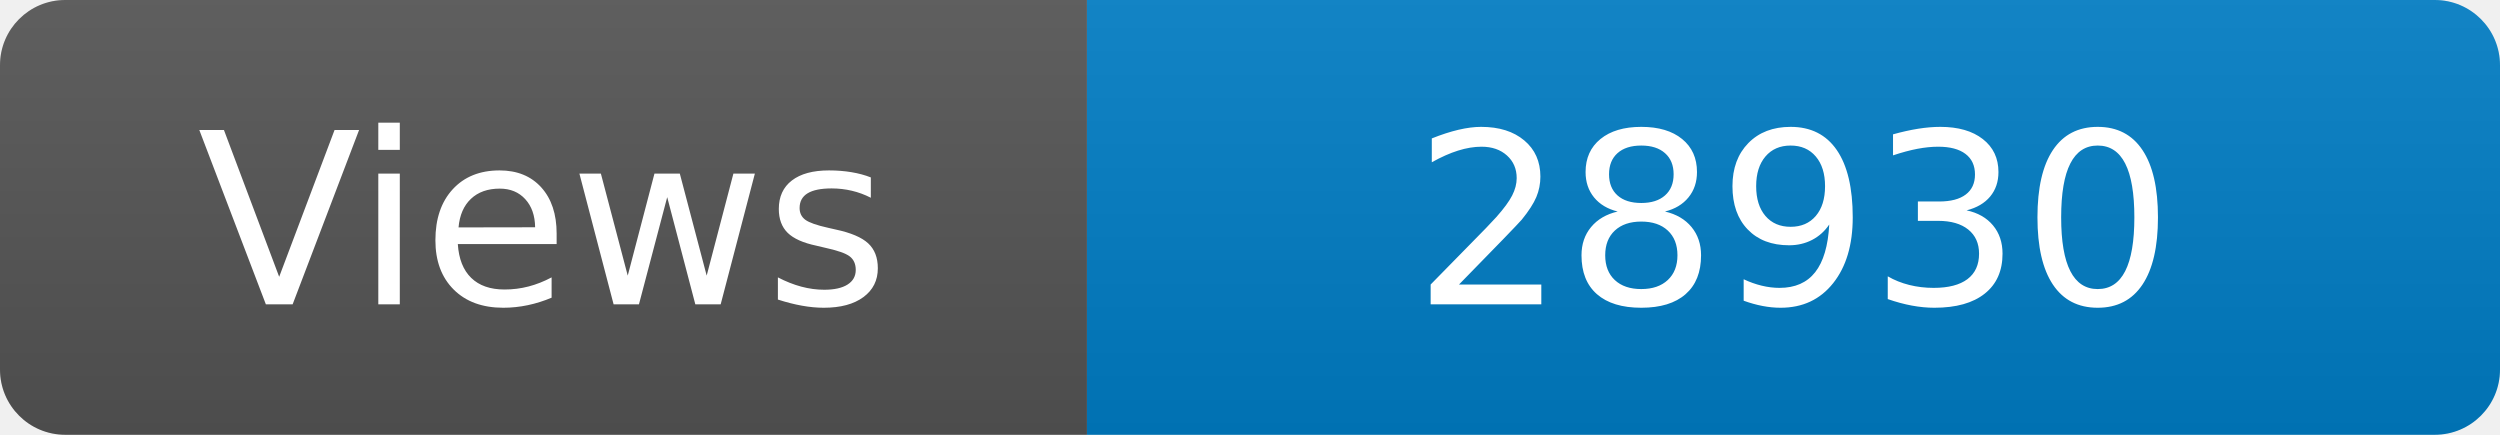
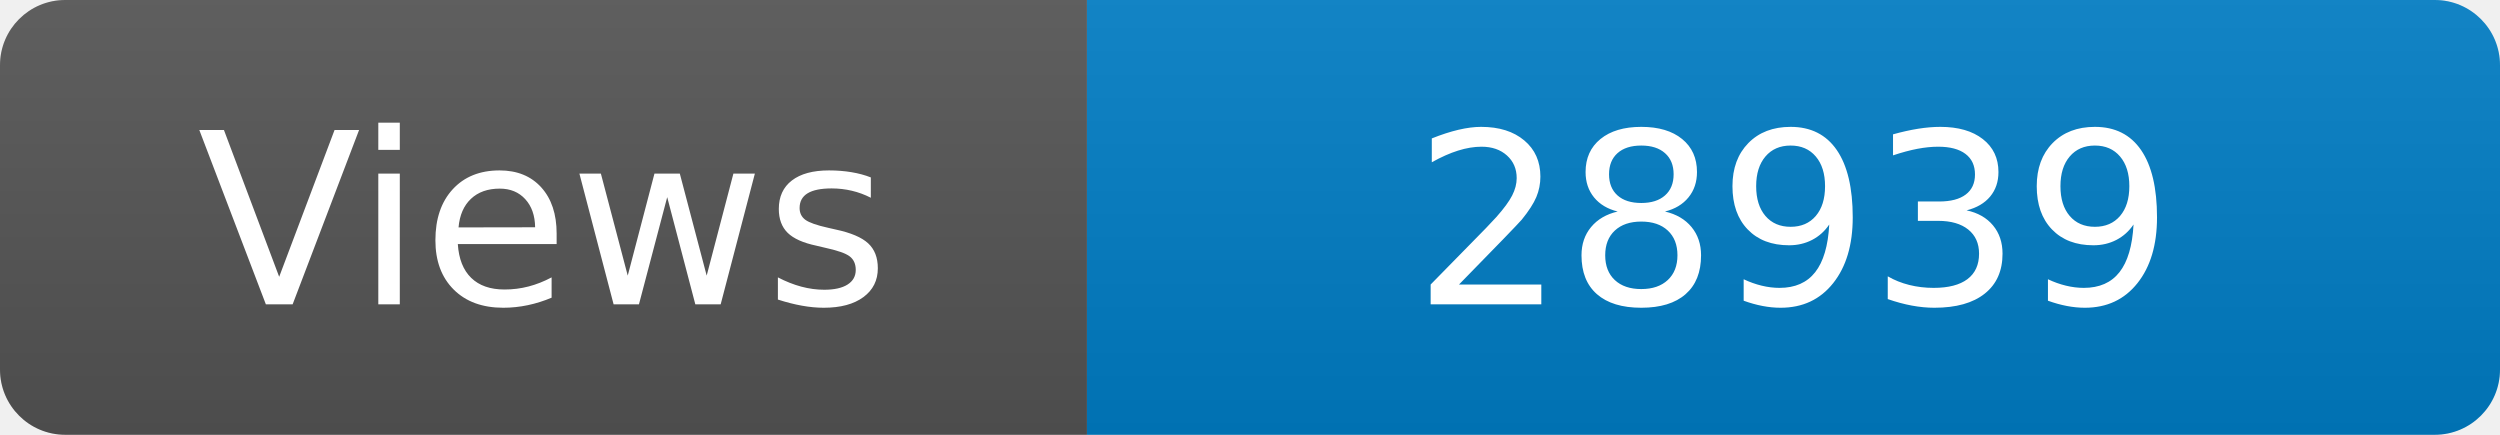
<svg xmlns="http://www.w3.org/2000/svg" width="115" height="20" role="img" aria-label="Maintained?: yes">
  <linearGradient id="s" x2="0" y2="100%">
    <stop offset="0" stop-color="#bbb" stop-opacity=".1" />
    <stop offset="1" stop-opacity=".1" />
  </linearGradient>
  <clipPath id="r">
    <rect width="115" height="20" rx="3" fill="#fff" />
  </clipPath>
  <g clip-path="url(#r)">
    <rect width="50" height="20" fill="#555" />
    <rect x="50" width="160" height="20" fill="#007ec6" />
    <rect width="115" height="20" fill="url(#s)" />
  </g>
  <g fill="#fff" text-anchor="middle" font-family="Verdana,Geneva,DejaVu Sans,sans-serif" font-size="110">
    <text x="250" y="140" transform="scale(.1)" fill="#fff">Views</text>
-     <text x="825" y="140" transform="scale(.1)" fill="#fff">28930</text>
+     <text x="825" y="140" transform="scale(.1)" fill="#fff">28939</text>
  </g>
</svg>
